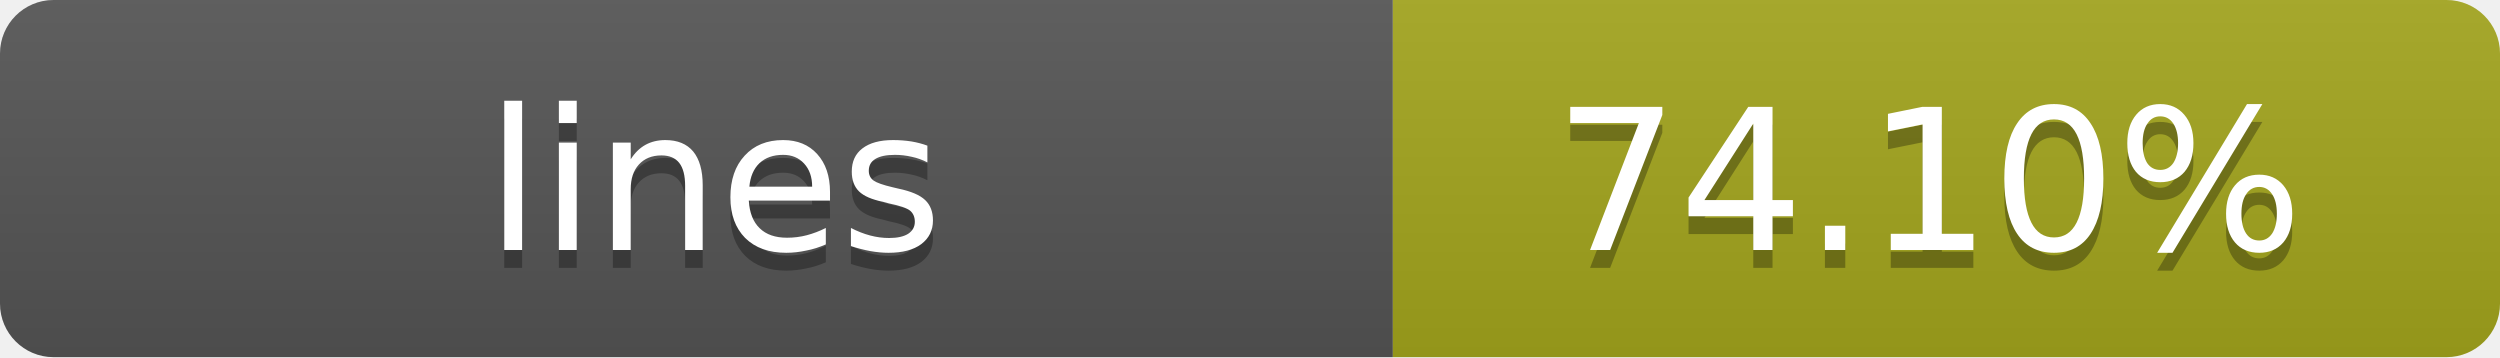
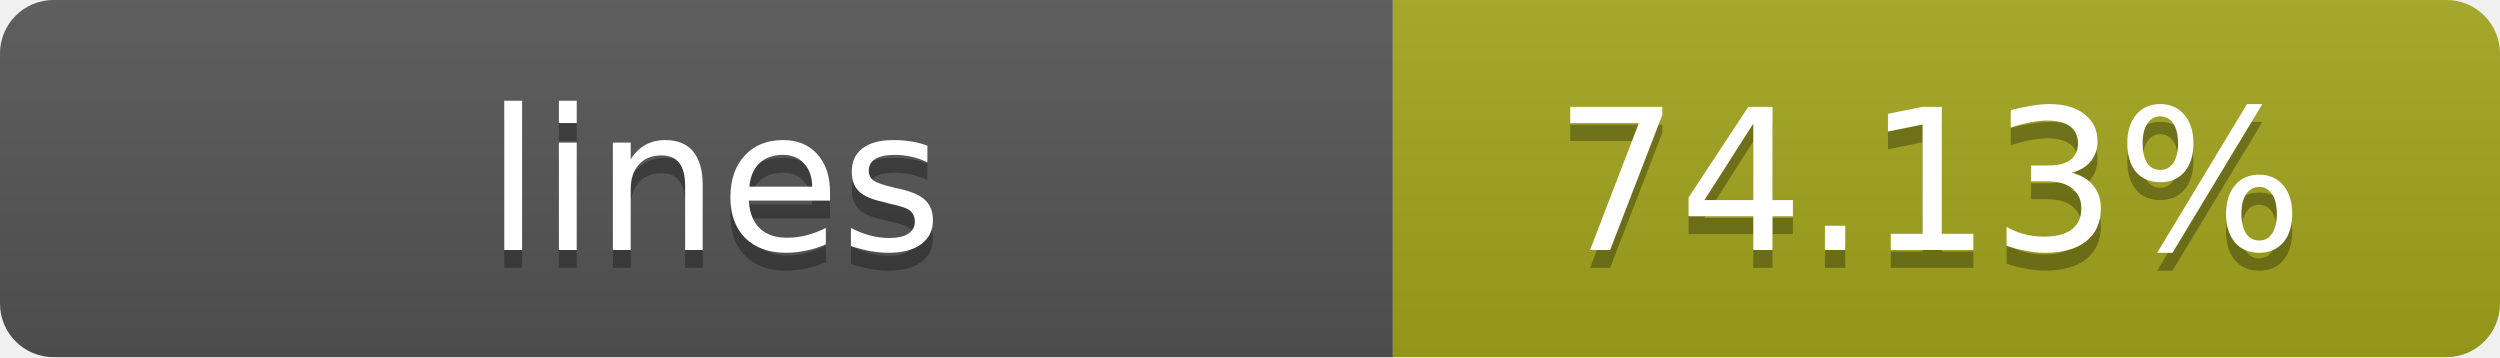
- <svg xmlns="http://www.w3.org/2000/svg" width="140" height="20" role="img" aria-label="lines: 74.10%">
+ <svg xmlns="http://www.w3.org/2000/svg" width="140" height="20" role="img" aria-label="lines: 74.13%">
  <linearGradient id="s" x2="0" y2="100%">
    <stop offset="0" stop-color="#bbb" stop-opacity=".1" />
    <stop offset="1" stop-opacity=".1" />
  </linearGradient>
  <clipPath id="r">
    <rect width="140" height="20" rx="3" fill="#fff" />
  </clipPath>
  <g clip-path="url(#r)">
    <rect width="78" height="20" fill="#555" />
    <rect x="78" width="62" height="20" fill="#a4a61d" />
    <rect width="140" height="20" fill="url(#s)" />
  </g>
  <g fill="#fff" text-anchor="middle" font-family="Verdana,Geneva,DejaVu Sans,sans-serif" text-rendering="geometricPrecision" font-size="11">
    <text x="40" y="15" fill="#010101" fill-opacity=".3">lines</text>
    <text x="40" y="14">lines</text>
-     <text x="108" y="15" fill="#010101" fill-opacity=".3">74.10%</text>
-     <text x="108" y="14">74.10%</text>
+     <text x="108" y="15" fill="#010101" fill-opacity=".3">74.13%</text>
+     <text x="108" y="14">74.13%</text>
  </g>
</svg>
